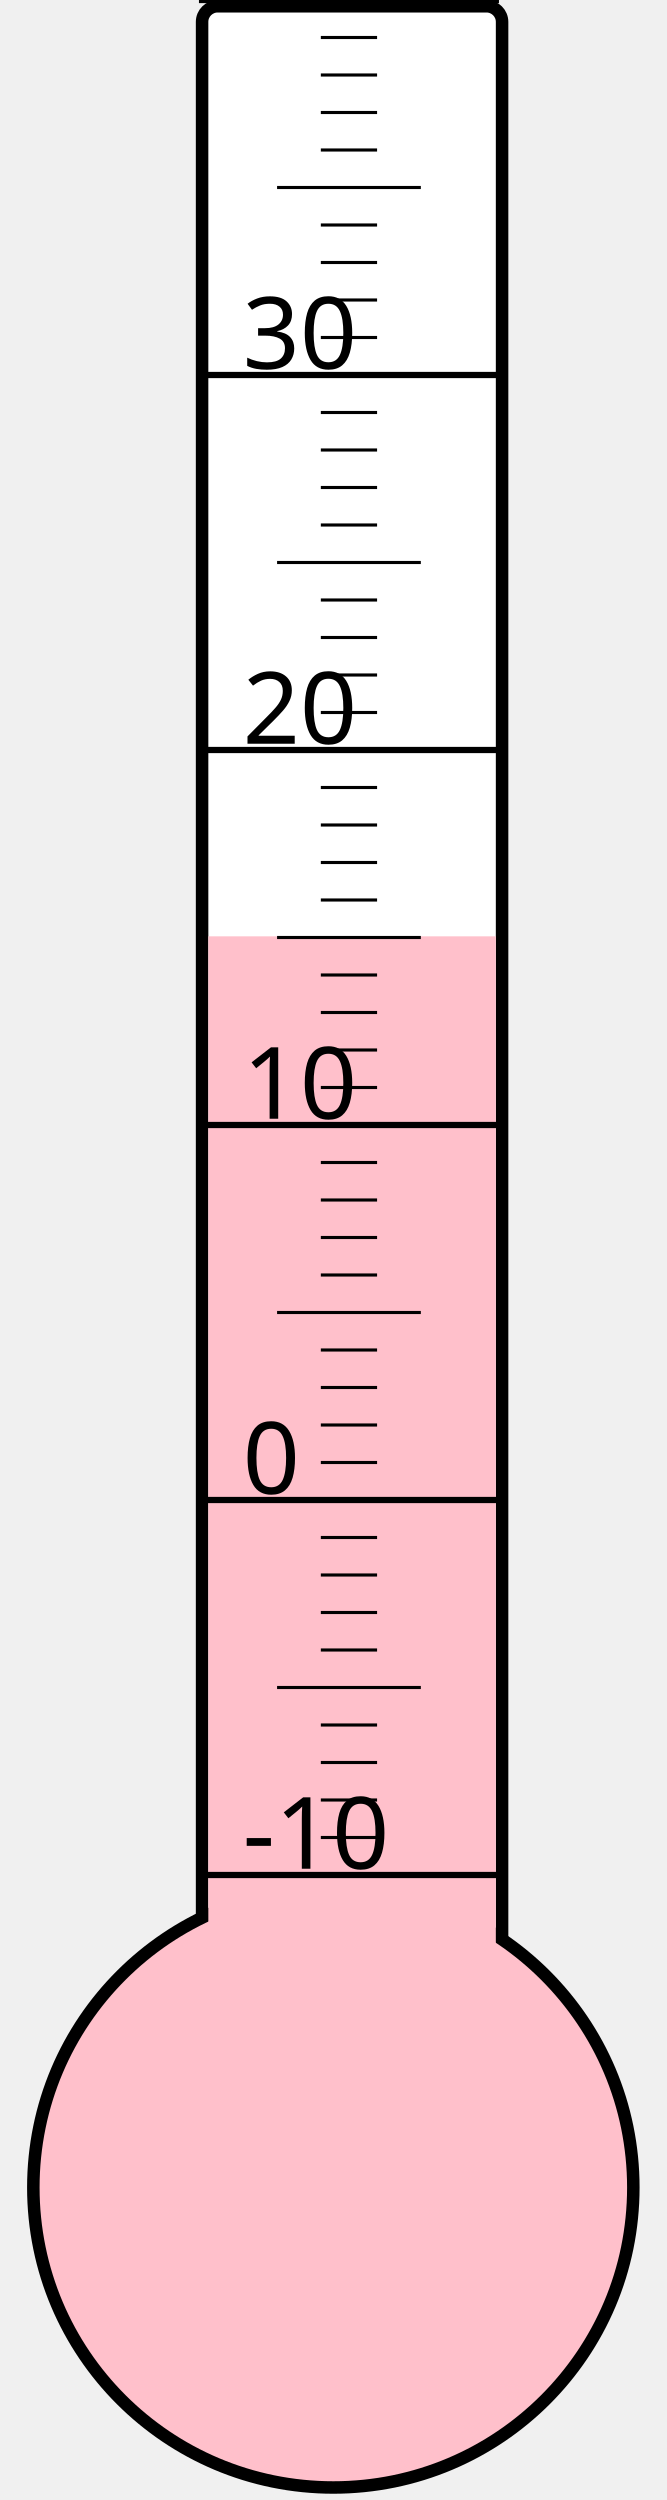
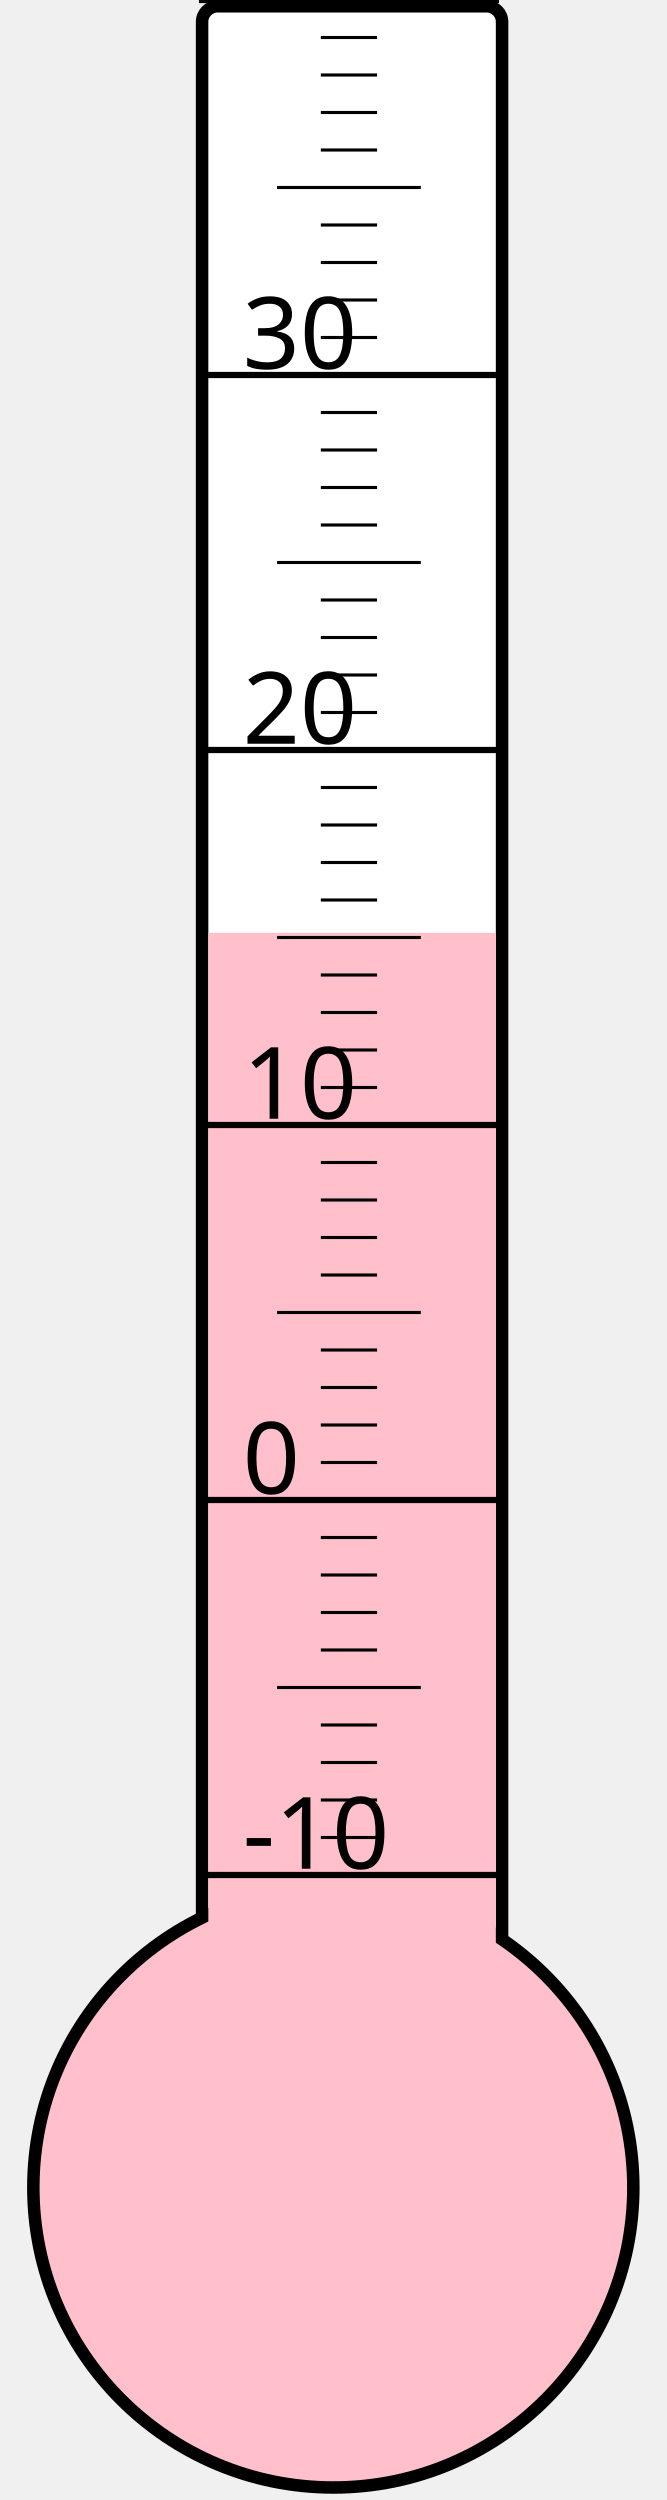
<svg xmlns="http://www.w3.org/2000/svg" width="40px" height="150px" viewBox="0 0 200 800">
  <rect width="200" height="800" x="0" y="0" style="fill: #ffffeb; fill-opacity: 0;" />
  <rect width="96" height="680" x="58" y="2" rx="5" ry="5" style="fill: white; fill-opacity: 1; stroke: black; stroke-width: 4;" />
  <circle cx="100" cy="700" r="96" style="fill: pink; stroke: black; stroke-width: 4;" />
-   <rect width="92" height="400.375" x="60" y="299.625" style="fill: pink; fill-opacity: 1; stroke-width: 0;" />
+   <rect width="92" height="401.5" x="60" y="298.5" style="fill: pink; fill-opacity: 1; stroke-width: 0;" />
  <text x="71" y="598" style="font-family: sans-serif; font-size: 24pt;">-10</text>
  <text x="71" y="478" style="font-family: sans-serif; font-size: 24pt;">0</text>
  <text x="71" y="358" style="font-family: sans-serif; font-size: 24pt;">10</text>
  <text x="71" y="238" style="font-family: sans-serif; font-size: 24pt;">20</text>
  <text x="71" y="118" style="font-family: sans-serif; font-size: 24pt;">30</text>
  <g style="stroke: black;">
    <line x1="57" y1="600" x2="153" y2="600" style="stroke-width: 2;" />
    <line x1="96" y1="588" x2="114" y2="588" style="stroke-width: 1;" />
    <line x1="96" y1="576" x2="114" y2="576" style="stroke-width: 1;" />
    <line x1="96" y1="564" x2="114" y2="564" style="stroke-width: 1;" />
    <line x1="96" y1="552" x2="114" y2="552" style="stroke-width: 1;" />
    <line x1="82" y1="540" x2="128" y2="540" style="stroke-width: 1;" />
    <line x1="96" y1="528" x2="114" y2="528" style="stroke-width: 1;" />
    <line x1="96" y1="516" x2="114" y2="516" style="stroke-width: 1;" />
    <line x1="96" y1="504" x2="114" y2="504" style="stroke-width: 1;" />
    <line x1="96" y1="492" x2="114" y2="492" style="stroke-width: 1;" />
    <line x1="57" y1="480" x2="153" y2="480" style="stroke-width: 2;" />
    <line x1="96" y1="468" x2="114" y2="468" style="stroke-width: 1;" />
    <line x1="96" y1="456" x2="114" y2="456" style="stroke-width: 1;" />
    <line x1="96" y1="444" x2="114" y2="444" style="stroke-width: 1;" />
    <line x1="96" y1="432" x2="114" y2="432" style="stroke-width: 1;" />
    <line x1="82" y1="420" x2="128" y2="420" style="stroke-width: 1;" />
    <line x1="96" y1="408" x2="114" y2="408" style="stroke-width: 1;" />
    <line x1="96" y1="396" x2="114" y2="396" style="stroke-width: 1;" />
    <line x1="96" y1="384" x2="114" y2="384" style="stroke-width: 1;" />
    <line x1="96" y1="372" x2="114" y2="372" style="stroke-width: 1;" />
    <line x1="57" y1="360" x2="153" y2="360" style="stroke-width: 2;" />
    <line x1="96" y1="348" x2="114" y2="348" style="stroke-width: 1;" />
    <line x1="96" y1="336" x2="114" y2="336" style="stroke-width: 1;" />
    <line x1="96" y1="324" x2="114" y2="324" style="stroke-width: 1;" />
    <line x1="96" y1="312" x2="114" y2="312" style="stroke-width: 1;" />
    <line x1="82" y1="300" x2="128" y2="300" style="stroke-width: 1;" />
    <line x1="96" y1="288" x2="114" y2="288" style="stroke-width: 1;" />
    <line x1="96" y1="276" x2="114" y2="276" style="stroke-width: 1;" />
    <line x1="96" y1="264" x2="114" y2="264" style="stroke-width: 1;" />
    <line x1="96" y1="252" x2="114" y2="252" style="stroke-width: 1;" />
    <line x1="57" y1="240" x2="153" y2="240" style="stroke-width: 2;" />
    <line x1="96" y1="228" x2="114" y2="228" style="stroke-width: 1;" />
    <line x1="96" y1="216" x2="114" y2="216" style="stroke-width: 1;" />
    <line x1="96" y1="204" x2="114" y2="204" style="stroke-width: 1;" />
    <line x1="96" y1="192" x2="114" y2="192" style="stroke-width: 1;" />
    <line x1="82" y1="180" x2="128" y2="180" style="stroke-width: 1;" />
    <line x1="96" y1="168" x2="114" y2="168" style="stroke-width: 1;" />
    <line x1="96" y1="156" x2="114" y2="156" style="stroke-width: 1;" />
    <line x1="96" y1="144" x2="114" y2="144" style="stroke-width: 1;" />
    <line x1="96" y1="132" x2="114" y2="132" style="stroke-width: 1;" />
    <line x1="57" y1="120" x2="153" y2="120" style="stroke-width: 2;" />
    <line x1="96" y1="108" x2="114" y2="108" style="stroke-width: 1;" />
    <line x1="96" y1="96" x2="114" y2="96" style="stroke-width: 1;" />
    <line x1="96" y1="84" x2="114" y2="84" style="stroke-width: 1;" />
    <line x1="96" y1="72" x2="114" y2="72" style="stroke-width: 1;" />
    <line x1="82" y1="60" x2="128" y2="60" style="stroke-width: 1;" />
    <line x1="96" y1="48" x2="114" y2="48" style="stroke-width: 1;" />
    <line x1="96" y1="36" x2="114" y2="36" style="stroke-width: 1;" />
    <line x1="96" y1="24" x2="114" y2="24" style="stroke-width: 1;" />
    <line x1="96" y1="12" x2="114" y2="12" style="stroke-width: 1;" />
    <line x1="57" y1="0" x2="153" y2="0" style="stroke-width: 2;" />
  </g>
</svg>
